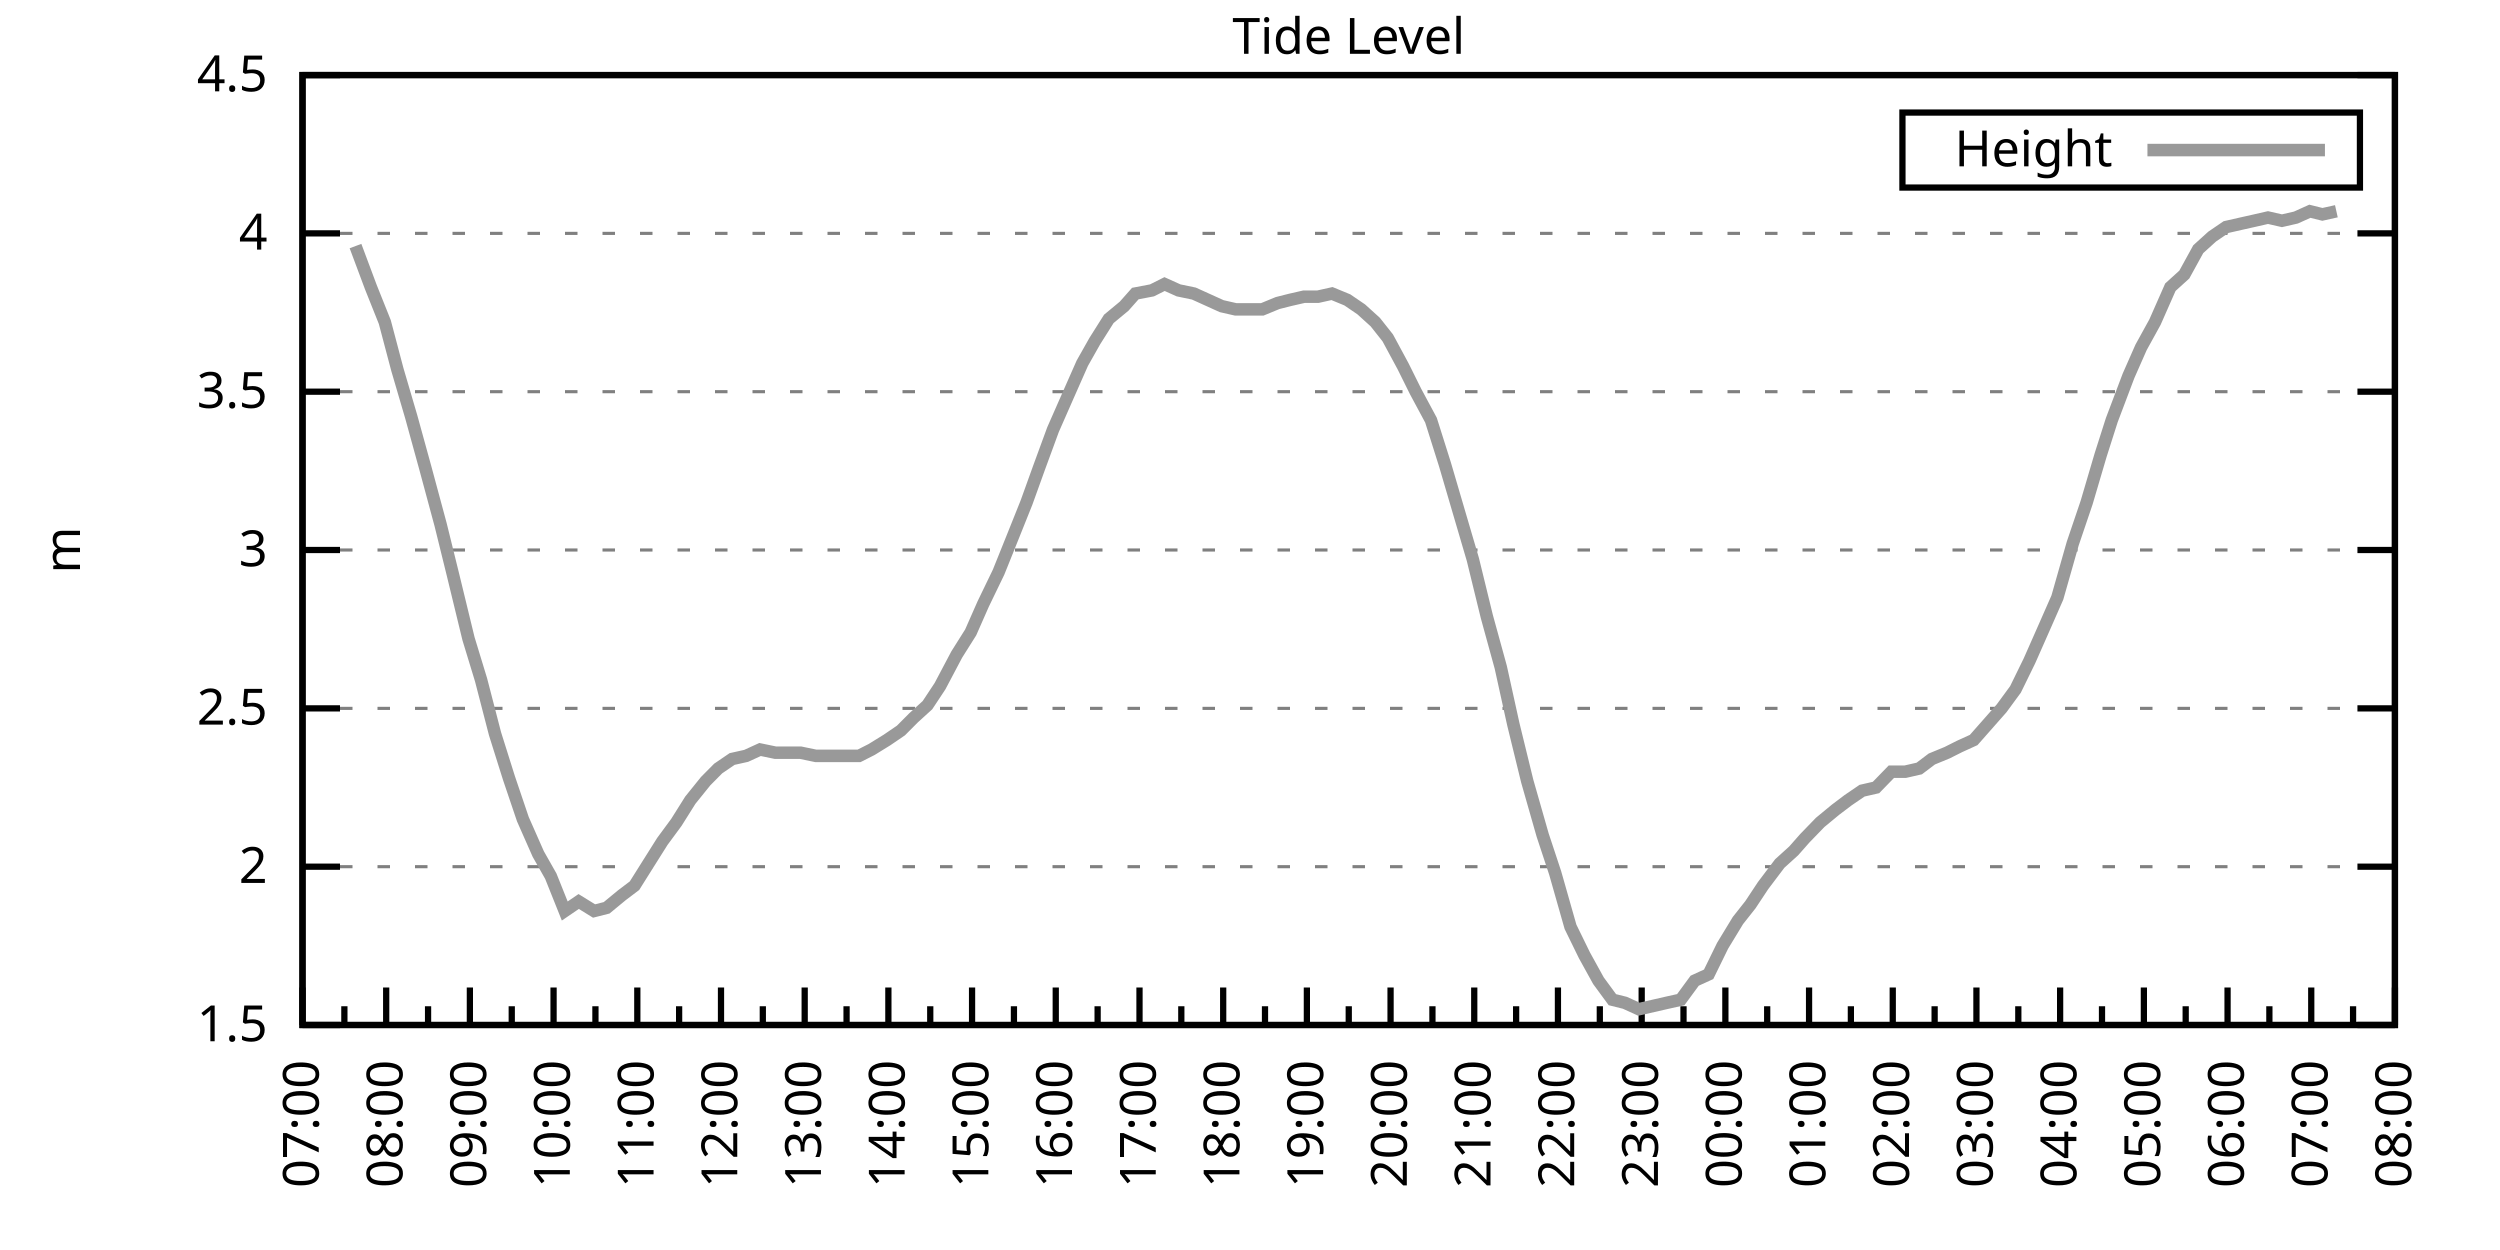
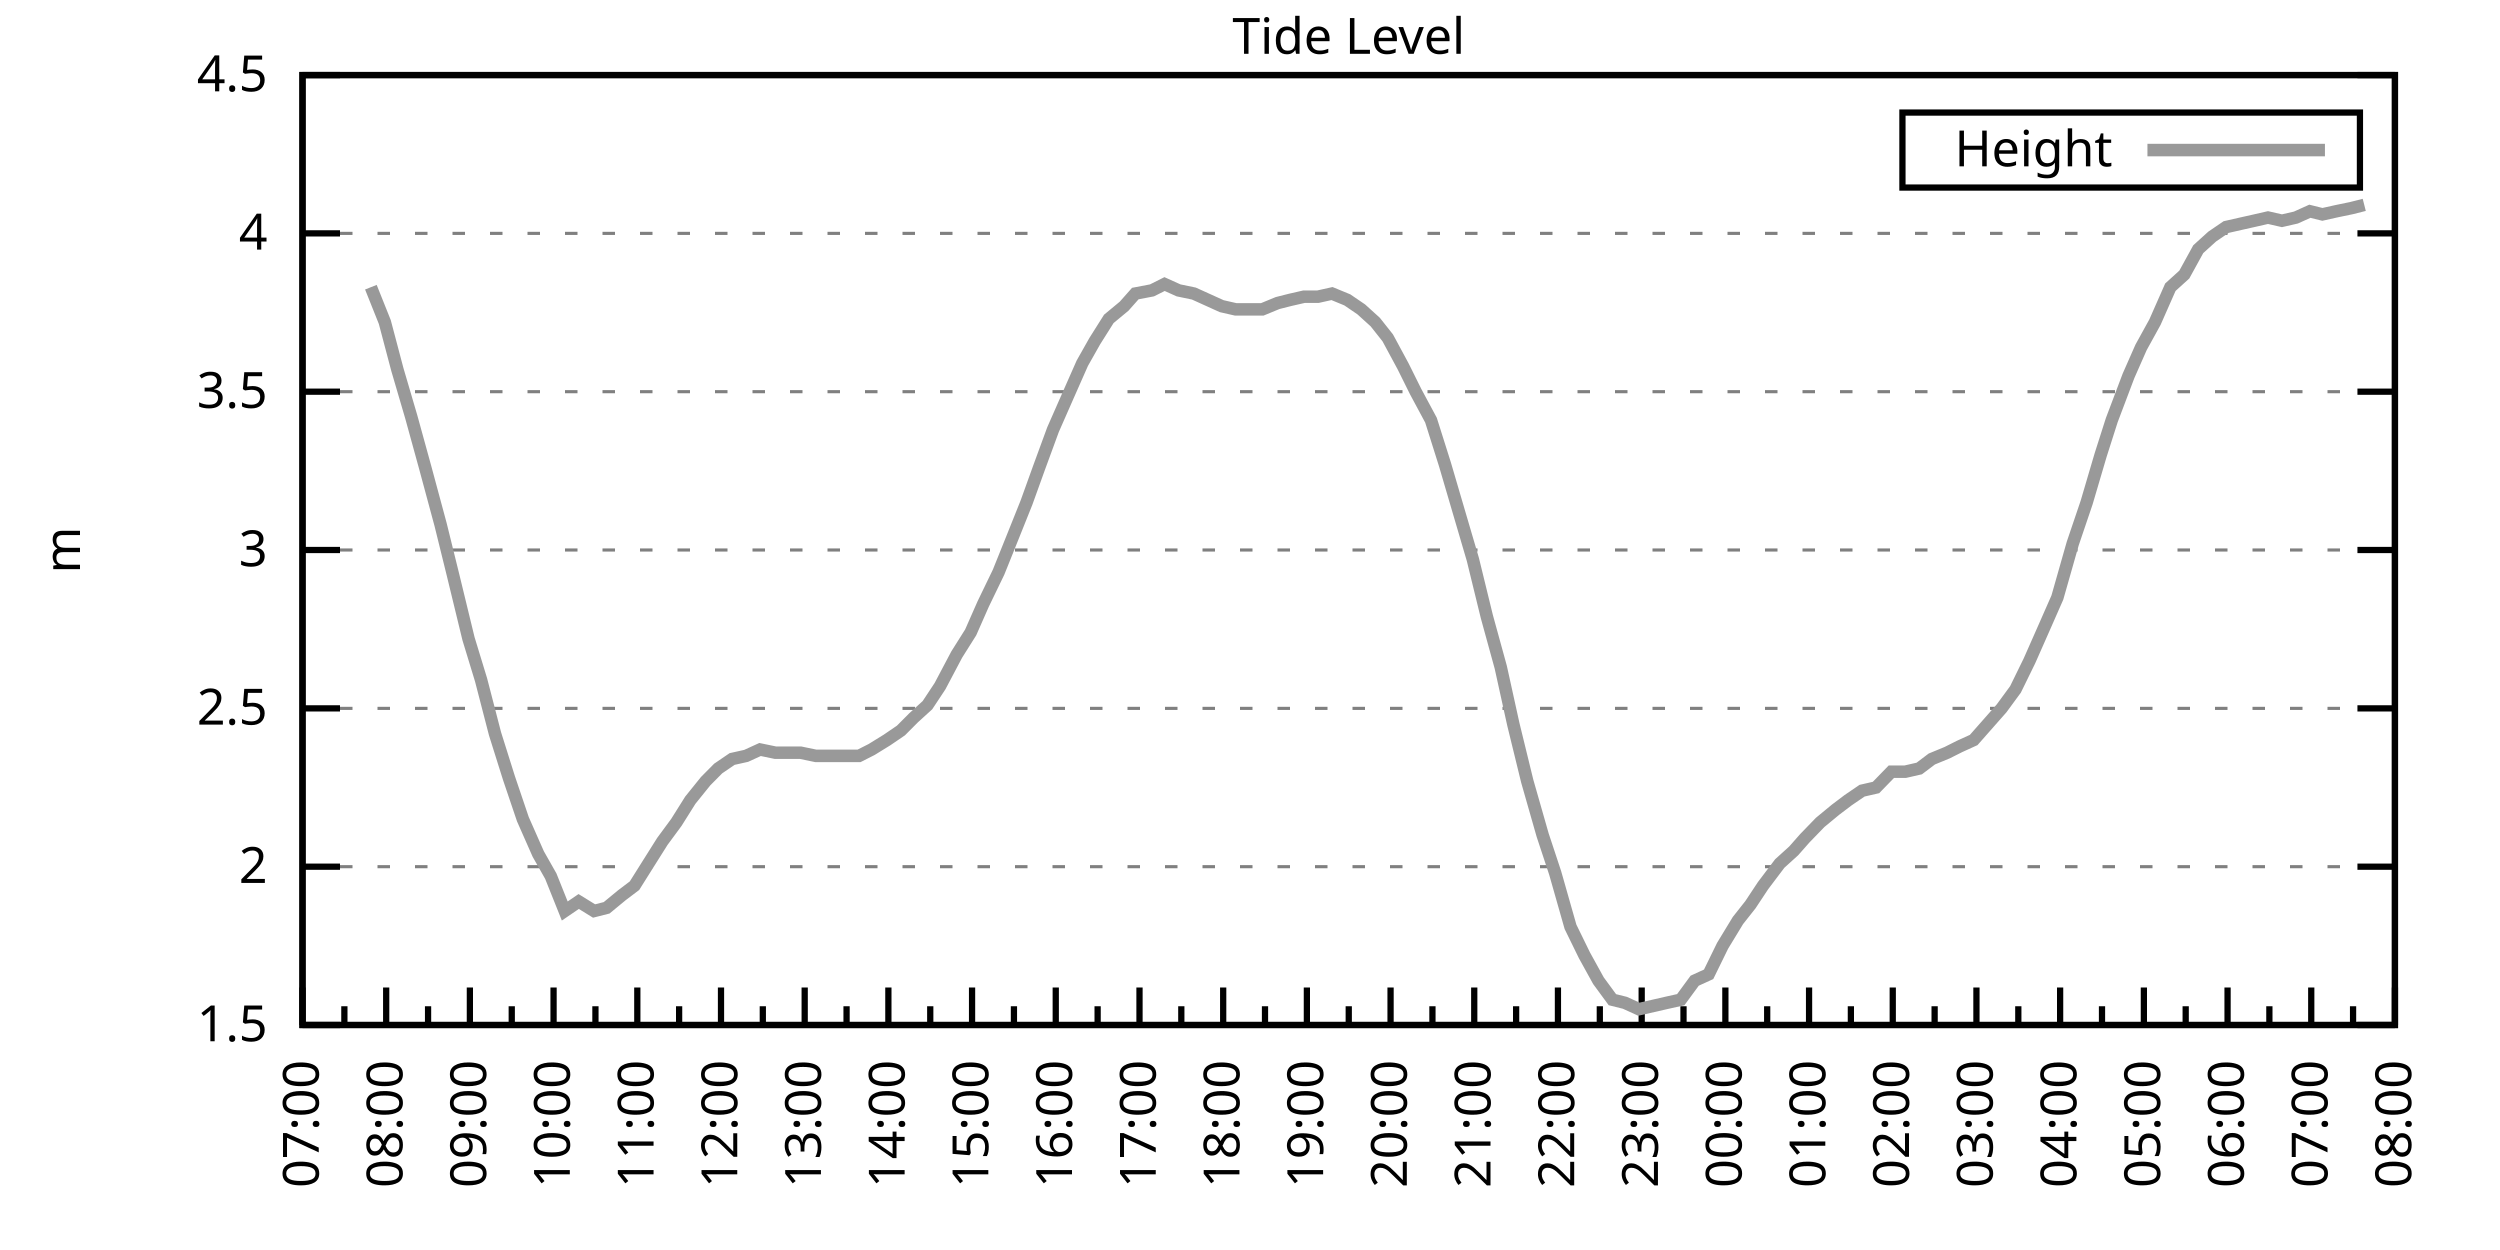
<svg xmlns="http://www.w3.org/2000/svg" xmlns:xlink="http://www.w3.org/1999/xlink" width="400" height="200" viewBox="0 0 400 200">
  <g id="gnuplot_canvas">
    <rect x="0" y="0" width="400" height="200" fill="none" />
    <defs>
      <circle id="gpDot" r="0.5" stroke-width="0.5" stroke="currentColor" />
      <path id="gpPt0" stroke-width="0.333" stroke="currentColor" d="M-1,0 h2 M0,-1 v2" />
      <path id="gpPt1" stroke-width="0.333" stroke="currentColor" d="M-1,-1 L1,1 M1,-1 L-1,1" />
      <path id="gpPt2" stroke-width="0.333" stroke="currentColor" d="M-1,0 L1,0 M0,-1 L0,1 M-1,-1 L1,1 M-1,1 L1,-1" />
      <rect id="gpPt3" stroke-width="0.333" stroke="currentColor" x="-1" y="-1" width="2" height="2" />
      <rect id="gpPt4" stroke-width="0.333" stroke="currentColor" fill="currentColor" x="-1" y="-1" width="2" height="2" />
      <circle id="gpPt5" stroke-width="0.333" stroke="currentColor" cx="0" cy="0" r="1" />
      <use xlink:href="#gpPt5" id="gpPt6" fill="currentColor" stroke="none" />
      <path id="gpPt7" stroke-width="0.333" stroke="currentColor" d="M0,-1.33 L-1.33,0.67 L1.33,0.67 z" />
      <use xlink:href="#gpPt7" id="gpPt8" fill="currentColor" stroke="none" />
      <use xlink:href="#gpPt7" id="gpPt9" stroke="currentColor" transform="rotate(180)" />
      <use xlink:href="#gpPt9" id="gpPt10" fill="currentColor" stroke="none" />
      <use xlink:href="#gpPt3" id="gpPt11" stroke="currentColor" transform="rotate(45)" />
      <use xlink:href="#gpPt11" id="gpPt12" fill="currentColor" stroke="none" />
      <path id="gpPt13" stroke-width="0.333" stroke="currentColor" d="M0,1.330 L1.265,0.411 L0.782,-1.067 L-0.782,-1.076 L-1.265,0.411 z" />
      <use xlink:href="#gpPt13" id="gpPt14" fill="currentColor" stroke="none" />
      <filter id="textbox" filterUnits="objectBoundingBox" x="0" y="0" height="1" width="1">
        <feFlood flood-color="white" flood-opacity="1" result="bgnd" />
        <feComposite in="SourceGraphic" in2="bgnd" operator="atop" />
      </filter>
      <filter id="greybox" filterUnits="objectBoundingBox" x="0" y="0" height="1" width="1">
        <feFlood flood-color="lightgrey" flood-opacity="1" result="grey" />
        <feComposite in="SourceGraphic" in2="grey" operator="atop" />
      </filter>
    </defs>
    <g fill="none" color="white" stroke="currentColor" stroke-width="1.00" stroke-linecap="butt" stroke-linejoin="miter">
</g>
    <g fill="none" color="black" stroke="currentColor" stroke-width="1.00" stroke-linecap="butt" stroke-linejoin="miter">
      <g stroke="none" shape-rendering="crispEdges">
        <polygon fill="rgb(255, 255, 255)" points="48.40,164.00 383.18,164.00 383.18,12.02 48.40,12.02 " />
      </g>
    </g>
    <g fill="none" color="black" stroke="currentColor" stroke-width="1.00" stroke-linecap="butt" stroke-linejoin="miter">
</g>
    <g fill="none" color="black" stroke="black" stroke-width="0.50" stroke-linecap="butt" stroke-linejoin="miter">
</g>
    <g fill="none" color="gray" stroke="currentColor" stroke-width="0.50" stroke-linecap="butt" stroke-linejoin="miter">
      <path stroke="gray" stroke-dasharray="2,4" class="gridline" d="M48.40,164.00 L383.19,164.00  " />
    </g>
    <g fill="none" color="gray" stroke="gray" stroke-width="1.00" stroke-linecap="butt" stroke-linejoin="miter">
</g>
    <g fill="none" color="black" stroke="currentColor" stroke-width="1.00" stroke-linecap="butt" stroke-linejoin="miter">
      <path stroke="black" d="M48.40,164.00 L54.40,164.00 M383.19,164.00 L377.19,164.00  " />
      <g transform="translate(42.80,166.60)" stroke="none" fill="black" font-family="Sans" font-size="8.00" text-anchor="end">
        <text>
          <tspan font-family="Sans"> 1.5</tspan>
        </text>
      </g>
    </g>
    <g fill="none" color="black" stroke="currentColor" stroke-width="1.00" stroke-linecap="butt" stroke-linejoin="miter">
</g>
    <g fill="none" color="black" stroke="black" stroke-width="0.50" stroke-linecap="butt" stroke-linejoin="miter">
</g>
    <g fill="none" color="gray" stroke="currentColor" stroke-width="0.50" stroke-linecap="butt" stroke-linejoin="miter">
      <path stroke="gray" stroke-dasharray="2,4" class="gridline" d="M48.40,138.67 L383.19,138.67  " />
    </g>
    <g fill="none" color="gray" stroke="gray" stroke-width="1.00" stroke-linecap="butt" stroke-linejoin="miter">
</g>
    <g fill="none" color="black" stroke="currentColor" stroke-width="1.00" stroke-linecap="butt" stroke-linejoin="miter">
      <path stroke="black" d="M48.40,138.67 L54.40,138.67 M383.19,138.67 L377.19,138.67  " />
      <g transform="translate(42.80,141.27)" stroke="none" fill="black" font-family="Sans" font-size="8.00" text-anchor="end">
        <text>
          <tspan font-family="Sans"> 2</tspan>
        </text>
      </g>
    </g>
    <g fill="none" color="black" stroke="currentColor" stroke-width="1.00" stroke-linecap="butt" stroke-linejoin="miter">
</g>
    <g fill="none" color="black" stroke="black" stroke-width="0.50" stroke-linecap="butt" stroke-linejoin="miter">
</g>
    <g fill="none" color="gray" stroke="currentColor" stroke-width="0.50" stroke-linecap="butt" stroke-linejoin="miter">
      <path stroke="gray" stroke-dasharray="2,4" class="gridline" d="M48.40,113.34 L383.19,113.34  " />
    </g>
    <g fill="none" color="gray" stroke="gray" stroke-width="1.00" stroke-linecap="butt" stroke-linejoin="miter">
</g>
    <g fill="none" color="black" stroke="currentColor" stroke-width="1.00" stroke-linecap="butt" stroke-linejoin="miter">
      <path stroke="black" d="M48.40,113.34 L54.40,113.34 M383.19,113.34 L377.19,113.34  " />
      <g transform="translate(42.80,115.94)" stroke="none" fill="black" font-family="Sans" font-size="8.00" text-anchor="end">
        <text>
          <tspan font-family="Sans"> 2.5</tspan>
        </text>
      </g>
    </g>
    <g fill="none" color="black" stroke="currentColor" stroke-width="1.00" stroke-linecap="butt" stroke-linejoin="miter">
</g>
    <g fill="none" color="black" stroke="black" stroke-width="0.50" stroke-linecap="butt" stroke-linejoin="miter">
</g>
    <g fill="none" color="gray" stroke="currentColor" stroke-width="0.50" stroke-linecap="butt" stroke-linejoin="miter">
      <path stroke="gray" stroke-dasharray="2,4" class="gridline" d="M48.40,88.00 L383.19,88.00  " />
    </g>
    <g fill="none" color="gray" stroke="gray" stroke-width="1.00" stroke-linecap="butt" stroke-linejoin="miter">
</g>
    <g fill="none" color="black" stroke="currentColor" stroke-width="1.00" stroke-linecap="butt" stroke-linejoin="miter">
      <path stroke="black" d="M48.40,88.00 L54.40,88.00 M383.19,88.00 L377.19,88.00  " />
      <g transform="translate(42.80,90.60)" stroke="none" fill="black" font-family="Sans" font-size="8.00" text-anchor="end">
        <text>
          <tspan font-family="Sans"> 3</tspan>
        </text>
      </g>
    </g>
    <g fill="none" color="black" stroke="currentColor" stroke-width="1.00" stroke-linecap="butt" stroke-linejoin="miter">
</g>
    <g fill="none" color="black" stroke="black" stroke-width="0.50" stroke-linecap="butt" stroke-linejoin="miter">
</g>
    <g fill="none" color="gray" stroke="currentColor" stroke-width="0.50" stroke-linecap="butt" stroke-linejoin="miter">
      <path stroke="gray" stroke-dasharray="2,4" class="gridline" d="M48.40,62.67 L383.19,62.67  " />
    </g>
    <g fill="none" color="gray" stroke="gray" stroke-width="1.00" stroke-linecap="butt" stroke-linejoin="miter">
</g>
    <g fill="none" color="black" stroke="currentColor" stroke-width="1.00" stroke-linecap="butt" stroke-linejoin="miter">
      <path stroke="black" d="M48.40,62.67 L54.40,62.67 M383.19,62.67 L377.19,62.67  " />
      <g transform="translate(42.80,65.27)" stroke="none" fill="black" font-family="Sans" font-size="8.00" text-anchor="end">
        <text>
          <tspan font-family="Sans"> 3.5</tspan>
        </text>
      </g>
    </g>
    <g fill="none" color="black" stroke="currentColor" stroke-width="1.00" stroke-linecap="butt" stroke-linejoin="miter">
</g>
    <g fill="none" color="black" stroke="black" stroke-width="0.50" stroke-linecap="butt" stroke-linejoin="miter">
</g>
    <g fill="none" color="gray" stroke="currentColor" stroke-width="0.50" stroke-linecap="butt" stroke-linejoin="miter">
      <path stroke="gray" stroke-dasharray="2,4" class="gridline" d="M48.40,37.34 L383.19,37.34  " />
    </g>
    <g fill="none" color="gray" stroke="gray" stroke-width="1.00" stroke-linecap="butt" stroke-linejoin="miter">
</g>
    <g fill="none" color="black" stroke="currentColor" stroke-width="1.00" stroke-linecap="butt" stroke-linejoin="miter">
      <path stroke="black" d="M48.40,37.34 L54.40,37.34 M383.19,37.34 L377.19,37.34  " />
      <g transform="translate(42.80,39.94)" stroke="none" fill="black" font-family="Sans" font-size="8.00" text-anchor="end">
        <text>
          <tspan font-family="Sans"> 4</tspan>
        </text>
      </g>
    </g>
    <g fill="none" color="black" stroke="currentColor" stroke-width="1.00" stroke-linecap="butt" stroke-linejoin="miter">
</g>
    <g fill="none" color="black" stroke="black" stroke-width="0.50" stroke-linecap="butt" stroke-linejoin="miter">
</g>
    <g fill="none" color="gray" stroke="currentColor" stroke-width="0.50" stroke-linecap="butt" stroke-linejoin="miter">
      <path stroke="gray" stroke-dasharray="2,4" class="gridline" d="M48.40,12.01 L383.19,12.01  " />
    </g>
    <g fill="none" color="gray" stroke="gray" stroke-width="1.00" stroke-linecap="butt" stroke-linejoin="miter">
</g>
    <g fill="none" color="black" stroke="currentColor" stroke-width="1.00" stroke-linecap="butt" stroke-linejoin="miter">
      <path stroke="black" d="M48.40,12.01 L54.40,12.01 M383.19,12.01 L377.19,12.01  " />
      <g transform="translate(42.80,14.61)" stroke="none" fill="black" font-family="Sans" font-size="8.00" text-anchor="end">
        <text>
          <tspan font-family="Sans"> 4.5</tspan>
        </text>
      </g>
    </g>
    <g fill="none" color="black" stroke="currentColor" stroke-width="1.00" stroke-linecap="butt" stroke-linejoin="miter">
      <path stroke="black" d="M48.40,164.00 L48.40,158.00  " />
      <g transform="translate(51.00,169.60) rotate(270)" stroke="none" fill="black" font-family="Sans" font-size="8.00" text-anchor="end">
        <text>
          <tspan font-family="Sans">07:00</tspan>
        </text>
      </g>
    </g>
    <g fill="none" color="black" stroke="currentColor" stroke-width="1.00" stroke-linecap="butt" stroke-linejoin="miter">
      <path stroke="black" d="M55.10,164.00 L55.10,161.00 M61.79,164.00 L61.79,158.00  " />
      <g transform="translate(64.39,169.60) rotate(270)" stroke="none" fill="black" font-family="Sans" font-size="8.00" text-anchor="end">
        <text>
          <tspan font-family="Sans">08:00</tspan>
        </text>
      </g>
    </g>
    <g fill="none" color="black" stroke="currentColor" stroke-width="1.00" stroke-linecap="butt" stroke-linejoin="miter">
      <path stroke="black" d="M68.49,164.00 L68.49,161.00 M75.18,164.00 L75.18,158.00  " />
      <g transform="translate(77.78,169.60) rotate(270)" stroke="none" fill="black" font-family="Sans" font-size="8.00" text-anchor="end">
        <text>
          <tspan font-family="Sans">09:00</tspan>
        </text>
      </g>
    </g>
    <g fill="none" color="black" stroke="currentColor" stroke-width="1.00" stroke-linecap="butt" stroke-linejoin="miter">
      <path stroke="black" d="M81.88,164.00 L81.88,161.00 M88.57,164.00 L88.57,158.00  " />
      <g transform="translate(91.17,169.60) rotate(270)" stroke="none" fill="black" font-family="Sans" font-size="8.00" text-anchor="end">
        <text>
          <tspan font-family="Sans">10:00</tspan>
        </text>
      </g>
    </g>
    <g fill="none" color="black" stroke="currentColor" stroke-width="1.00" stroke-linecap="butt" stroke-linejoin="miter">
      <path stroke="black" d="M95.27,164.00 L95.27,161.00 M101.97,164.00 L101.97,158.00  " />
      <g transform="translate(104.57,169.60) rotate(270)" stroke="none" fill="black" font-family="Sans" font-size="8.00" text-anchor="end">
        <text>
          <tspan font-family="Sans">11:00</tspan>
        </text>
      </g>
    </g>
    <g fill="none" color="black" stroke="currentColor" stroke-width="1.00" stroke-linecap="butt" stroke-linejoin="miter">
      <path stroke="black" d="M108.66,164.00 L108.66,161.00 M115.36,164.00 L115.36,158.00  " />
      <g transform="translate(117.96,169.60) rotate(270)" stroke="none" fill="black" font-family="Sans" font-size="8.00" text-anchor="end">
        <text>
          <tspan font-family="Sans">12:00</tspan>
        </text>
      </g>
    </g>
    <g fill="none" color="black" stroke="currentColor" stroke-width="1.00" stroke-linecap="butt" stroke-linejoin="miter">
      <path stroke="black" d="M122.05,164.00 L122.05,161.00 M128.75,164.00 L128.75,158.00  " />
      <g transform="translate(131.35,169.60) rotate(270)" stroke="none" fill="black" font-family="Sans" font-size="8.00" text-anchor="end">
        <text>
          <tspan font-family="Sans">13:00</tspan>
        </text>
      </g>
    </g>
    <g fill="none" color="black" stroke="currentColor" stroke-width="1.00" stroke-linecap="butt" stroke-linejoin="miter">
      <path stroke="black" d="M135.45,164.00 L135.45,161.00 M142.14,164.00 L142.14,158.00  " />
      <g transform="translate(144.74,169.60) rotate(270)" stroke="none" fill="black" font-family="Sans" font-size="8.00" text-anchor="end">
        <text>
          <tspan font-family="Sans">14:00</tspan>
        </text>
      </g>
    </g>
    <g fill="none" color="black" stroke="currentColor" stroke-width="1.00" stroke-linecap="butt" stroke-linejoin="miter">
      <path stroke="black" d="M148.84,164.00 L148.84,161.00 M155.53,164.00 L155.53,158.00  " />
      <g transform="translate(158.13,169.60) rotate(270)" stroke="none" fill="black" font-family="Sans" font-size="8.00" text-anchor="end">
        <text>
          <tspan font-family="Sans">15:00</tspan>
        </text>
      </g>
    </g>
    <g fill="none" color="black" stroke="currentColor" stroke-width="1.00" stroke-linecap="butt" stroke-linejoin="miter">
      <path stroke="black" d="M162.23,164.00 L162.23,161.00 M168.92,164.00 L168.92,158.00  " />
      <g transform="translate(171.52,169.60) rotate(270)" stroke="none" fill="black" font-family="Sans" font-size="8.00" text-anchor="end">
        <text>
          <tspan font-family="Sans">16:00</tspan>
        </text>
      </g>
    </g>
    <g fill="none" color="black" stroke="currentColor" stroke-width="1.00" stroke-linecap="butt" stroke-linejoin="miter">
      <path stroke="black" d="M175.62,164.00 L175.62,161.00 M182.32,164.00 L182.32,158.00  " />
      <g transform="translate(184.92,169.60) rotate(270)" stroke="none" fill="black" font-family="Sans" font-size="8.00" text-anchor="end">
        <text>
          <tspan font-family="Sans">17:00</tspan>
        </text>
      </g>
    </g>
    <g fill="none" color="black" stroke="currentColor" stroke-width="1.00" stroke-linecap="butt" stroke-linejoin="miter">
      <path stroke="black" d="M189.01,164.00 L189.01,161.00 M195.71,164.00 L195.71,158.00  " />
      <g transform="translate(198.31,169.60) rotate(270)" stroke="none" fill="black" font-family="Sans" font-size="8.00" text-anchor="end">
        <text>
          <tspan font-family="Sans">18:00</tspan>
        </text>
      </g>
    </g>
    <g fill="none" color="black" stroke="currentColor" stroke-width="1.00" stroke-linecap="butt" stroke-linejoin="miter">
      <path stroke="black" d="M202.40,164.00 L202.40,161.00 M209.10,164.00 L209.10,158.00  " />
      <g transform="translate(211.70,169.60) rotate(270)" stroke="none" fill="black" font-family="Sans" font-size="8.00" text-anchor="end">
        <text>
          <tspan font-family="Sans">19:00</tspan>
        </text>
      </g>
    </g>
    <g fill="none" color="black" stroke="currentColor" stroke-width="1.00" stroke-linecap="butt" stroke-linejoin="miter">
      <path stroke="black" d="M215.80,164.00 L215.80,161.00 M222.49,164.00 L222.49,158.00  " />
      <g transform="translate(225.09,169.60) rotate(270)" stroke="none" fill="black" font-family="Sans" font-size="8.00" text-anchor="end">
        <text>
          <tspan font-family="Sans">20:00</tspan>
        </text>
      </g>
    </g>
    <g fill="none" color="black" stroke="currentColor" stroke-width="1.00" stroke-linecap="butt" stroke-linejoin="miter">
      <path stroke="black" d="M229.19,164.00 L229.19,161.00 M235.88,164.00 L235.88,158.00  " />
      <g transform="translate(238.48,169.60) rotate(270)" stroke="none" fill="black" font-family="Sans" font-size="8.00" text-anchor="end">
        <text>
          <tspan font-family="Sans">21:00</tspan>
        </text>
      </g>
    </g>
    <g fill="none" color="black" stroke="currentColor" stroke-width="1.00" stroke-linecap="butt" stroke-linejoin="miter">
      <path stroke="black" d="M242.58,164.00 L242.58,161.00 M249.27,164.00 L249.27,158.00  " />
      <g transform="translate(251.87,169.60) rotate(270)" stroke="none" fill="black" font-family="Sans" font-size="8.00" text-anchor="end">
        <text>
          <tspan font-family="Sans">22:00</tspan>
        </text>
      </g>
    </g>
    <g fill="none" color="black" stroke="currentColor" stroke-width="1.00" stroke-linecap="butt" stroke-linejoin="miter">
      <path stroke="black" d="M255.97,164.00 L255.97,161.00 M262.67,164.00 L262.67,158.00  " />
      <g transform="translate(265.27,169.60) rotate(270)" stroke="none" fill="black" font-family="Sans" font-size="8.00" text-anchor="end">
        <text>
          <tspan font-family="Sans">23:00</tspan>
        </text>
      </g>
    </g>
    <g fill="none" color="black" stroke="currentColor" stroke-width="1.00" stroke-linecap="butt" stroke-linejoin="miter">
      <path stroke="black" d="M269.36,164.00 L269.36,161.00 M276.06,164.00 L276.06,158.00  " />
      <g transform="translate(278.66,169.60) rotate(270)" stroke="none" fill="black" font-family="Sans" font-size="8.00" text-anchor="end">
        <text>
          <tspan font-family="Sans">00:00</tspan>
        </text>
      </g>
    </g>
    <g fill="none" color="black" stroke="currentColor" stroke-width="1.00" stroke-linecap="butt" stroke-linejoin="miter">
      <path stroke="black" d="M282.75,164.00 L282.75,161.00 M289.45,164.00 L289.45,158.00  " />
      <g transform="translate(292.05,169.60) rotate(270)" stroke="none" fill="black" font-family="Sans" font-size="8.00" text-anchor="end">
        <text>
          <tspan font-family="Sans">01:00</tspan>
        </text>
      </g>
    </g>
    <g fill="none" color="black" stroke="currentColor" stroke-width="1.00" stroke-linecap="butt" stroke-linejoin="miter">
      <path stroke="black" d="M296.14,164.00 L296.14,161.00 M302.84,164.00 L302.84,158.00  " />
      <g transform="translate(305.44,169.60) rotate(270)" stroke="none" fill="black" font-family="Sans" font-size="8.00" text-anchor="end">
        <text>
          <tspan font-family="Sans">02:00</tspan>
        </text>
      </g>
    </g>
    <g fill="none" color="black" stroke="currentColor" stroke-width="1.00" stroke-linecap="butt" stroke-linejoin="miter">
      <path stroke="black" d="M309.54,164.00 L309.54,161.00 M316.23,164.00 L316.23,158.00  " />
      <g transform="translate(318.83,169.60) rotate(270)" stroke="none" fill="black" font-family="Sans" font-size="8.00" text-anchor="end">
        <text>
          <tspan font-family="Sans">03:00</tspan>
        </text>
      </g>
    </g>
    <g fill="none" color="black" stroke="currentColor" stroke-width="1.00" stroke-linecap="butt" stroke-linejoin="miter">
      <path stroke="black" d="M322.93,164.00 L322.93,161.00 M329.62,164.00 L329.62,158.00  " />
      <g transform="translate(332.22,169.60) rotate(270)" stroke="none" fill="black" font-family="Sans" font-size="8.00" text-anchor="end">
        <text>
          <tspan font-family="Sans">04:00</tspan>
        </text>
      </g>
    </g>
    <g fill="none" color="black" stroke="currentColor" stroke-width="1.00" stroke-linecap="butt" stroke-linejoin="miter">
      <path stroke="black" d="M336.32,164.00 L336.32,161.00 M343.02,164.00 L343.02,158.00  " />
      <g transform="translate(345.62,169.60) rotate(270)" stroke="none" fill="black" font-family="Sans" font-size="8.00" text-anchor="end">
        <text>
          <tspan font-family="Sans">05:00</tspan>
        </text>
      </g>
    </g>
    <g fill="none" color="black" stroke="currentColor" stroke-width="1.00" stroke-linecap="butt" stroke-linejoin="miter">
      <path stroke="black" d="M349.71,164.00 L349.71,161.00 M356.41,164.00 L356.41,158.00  " />
      <g transform="translate(359.01,169.60) rotate(270)" stroke="none" fill="black" font-family="Sans" font-size="8.00" text-anchor="end">
        <text>
          <tspan font-family="Sans">06:00</tspan>
        </text>
      </g>
    </g>
    <g fill="none" color="black" stroke="currentColor" stroke-width="1.00" stroke-linecap="butt" stroke-linejoin="miter">
      <path stroke="black" d="M363.10,164.00 L363.10,161.00 M369.80,164.00 L369.80,158.00  " />
      <g transform="translate(372.40,169.60) rotate(270)" stroke="none" fill="black" font-family="Sans" font-size="8.00" text-anchor="end">
        <text>
          <tspan font-family="Sans">07:00</tspan>
        </text>
      </g>
    </g>
    <g fill="none" color="black" stroke="currentColor" stroke-width="1.00" stroke-linecap="butt" stroke-linejoin="miter">
      <path stroke="black" d="M376.49,164.00 L376.49,161.00 M383.19,164.00 L383.19,158.00  " />
      <g transform="translate(385.79,169.60) rotate(270)" stroke="none" fill="black" font-family="Sans" font-size="8.00" text-anchor="end">
        <text>
          <tspan font-family="Sans">08:00</tspan>
        </text>
      </g>
    </g>
    <g fill="none" color="black" stroke="currentColor" stroke-width="1.00" stroke-linecap="butt" stroke-linejoin="miter">
</g>
    <g fill="none" color="black" stroke="currentColor" stroke-width="1.00" stroke-linecap="butt" stroke-linejoin="miter">
      <path stroke="black" d="M48.40,12.01 L48.40,164.00 L383.19,164.00 L383.19,12.01 L48.40,12.01 Z  " />
    </g>
    <g fill="none" color="black" stroke="currentColor" stroke-width="1.00" stroke-linecap="butt" stroke-linejoin="miter">
      <g transform="translate(12.80,88.01) rotate(270)" stroke="none" fill="black" font-family="Sans" font-size="8.00" text-anchor="middle">
        <text>
          <tspan font-family="Sans">m</tspan>
        </text>
      </g>
    </g>
    <g fill="none" color="black" stroke="currentColor" stroke-width="1.00" stroke-linecap="butt" stroke-linejoin="miter">
</g>
    <g fill="none" color="black" stroke="currentColor" stroke-width="1.00" stroke-linecap="butt" stroke-linejoin="miter">
      <path stroke="black" d="M304.39,30.01 L304.39,18.01 L377.59,18.01 L377.59,30.01 L304.39,30.01 Z  " />
    </g>
    <g id="Tide_level_plot_1">
      <g fill="none" color="white" stroke="black" stroke-width="2.00" stroke-linecap="butt" stroke-linejoin="miter">
</g>
      <g fill="none" color="black" stroke="currentColor" stroke-width="2.00" stroke-linecap="butt" stroke-linejoin="miter">
        <g transform="translate(337.99,26.61)" stroke="none" fill="black" font-family="Sans" font-size="8.00" text-anchor="end">
          <text>
            <tspan font-family="Sans">Height</tspan>
          </text>
        </g>
      </g>
      <g fill="none" color="black" stroke="currentColor" stroke-width="2.00" stroke-linecap="butt" stroke-linejoin="miter">
-         <path stroke="rgb(153, 153, 153)" d="M343.59,24.01 L371.99,24.01 M56.88,39.37 L59.34,45.95 L61.57,51.53 L63.58,59.13 L65.81,66.73 L68.04,74.83   L70.50,83.95 L72.50,92.06 L74.96,102.19 L76.97,108.78 L79.20,117.39 L81.43,124.48 L83.66,131.07 L86.12,136.64   L88.13,140.19 L90.36,145.76 L92.59,144.24 L95.05,145.76 L97.06,145.25 L99.51,143.23 L101.52,141.71 L103.75,138.16   L105.98,134.62 L108.22,131.58 L110.45,128.03 L112.90,124.99 L114.91,122.96 L117.14,121.44 L119.38,120.94 L121.61,119.92   L124.06,120.43 L126.29,120.43 L128.08,120.43 L130.54,120.94 L132.77,120.94 L135.22,120.94 L137.45,120.94 L139.46,119.92   L141.92,118.40 L144.15,116.88 L146.16,114.86 L148.39,112.83 L150.40,109.79 L153.08,104.72 L155.31,101.18 L157.32,96.62   L159.77,91.55 L162.01,85.98 L164.24,80.41 L166.25,74.83 L168.48,68.75 L170.93,63.18 L173.17,58.11 L175.17,54.57   L177.41,51.02 L179.86,48.99 L181.65,46.97 L184.32,46.46 L186.33,45.45 L188.57,46.46 L191.02,46.97 L193.25,47.98   L195.48,48.99 L197.72,49.50 L199.73,49.50 L201.96,49.50 L204.41,48.49 L206.42,47.98 L208.65,47.47 L210.88,47.47   L213.12,46.97 L215.57,47.98 L217.80,49.50 L220.04,51.53 L222.04,54.06 L224.50,58.62 L226.51,62.67 L228.96,67.23   L231.20,74.33 L233.43,81.93 L235.66,89.52 L237.89,98.64 L240.12,106.75 L242.13,115.87 L244.36,124.99 L246.82,133.60   L248.83,139.68 L251.28,148.29 L253.51,152.85 L255.75,156.91 L257.98,159.95 L259.99,160.45 L262.22,161.47 L264.45,160.96   L266.68,160.45 L268.92,159.95 L271.15,156.91 L273.38,155.89 L275.61,151.33 L278.07,147.28 L280.07,144.75 L282.08,141.71   L284.76,138.16 L286.99,136.14 L288.78,134.11 L291.23,131.58 L293.69,129.55 L295.70,128.03 L297.93,126.51 L300.16,126.00   L302.62,123.47 L304.85,123.47 L307.08,122.96 L309.09,121.44 L311.54,120.43 L313.55,119.42 L315.79,118.40 L318.02,115.87   L320.25,113.34 L322.48,110.30 L324.71,105.74 L326.95,100.67 L329.18,95.60 L331.63,86.99 L333.86,80.41 L336.10,72.81   L337.88,67.23 L340.56,60.14 L342.57,55.58 L344.80,51.53 L347.26,45.95 L349.49,43.93 L351.72,39.87 L353.95,37.85   L356.18,36.33 L358.42,35.82 L360.65,35.32 L362.88,34.81 L365.11,35.32 L367.34,34.81 L369.58,33.80 L371.58,34.30   L373.82,33.80  " />
+         <path stroke="rgb(153, 153, 153)" d="M343.59,24.01 L371.99,24.01 M59.34,45.95 L61.57,51.53 L63.58,59.13 L65.81,66.73 L68.04,74.83 L70.50,83.95   L72.50,92.06 L74.96,102.19 L76.97,108.78 L79.20,117.39 L81.43,124.48 L83.66,131.07 L86.12,136.64 L88.13,140.19   L90.36,145.76 L92.59,144.24 L95.05,145.76 L97.06,145.25 L99.51,143.23 L101.52,141.71 L103.75,138.16 L105.98,134.62   L108.22,131.58 L110.45,128.03 L112.90,124.99 L114.91,122.96 L117.14,121.44 L119.38,120.94 L121.61,119.92 L124.06,120.43   L126.29,120.43 L128.08,120.43 L130.54,120.94 L132.77,120.94 L135.22,120.94 L137.45,120.94 L139.46,119.92 L141.92,118.40   L144.15,116.88 L146.16,114.86 L148.39,112.83 L150.40,109.79 L153.08,104.72 L155.31,101.18 L157.32,96.62 L159.77,91.55   L162.01,85.98 L164.24,80.41 L166.25,74.83 L168.48,68.75 L170.93,63.18 L173.17,58.11 L175.17,54.57 L177.41,51.02   L179.86,48.99 L181.65,46.97 L184.32,46.46 L186.33,45.45 L188.57,46.46 L191.02,46.97 L193.25,47.98 L195.48,48.99   L197.72,49.50 L199.73,49.50 L201.96,49.50 L204.41,48.49 L206.42,47.98 L208.65,47.47 L210.88,47.47 L213.12,46.97   L215.57,47.98 L217.80,49.50 L220.04,51.53 L222.04,54.06 L224.50,58.62 L226.51,62.67 L228.96,67.23 L231.20,74.33   L233.43,81.93 L235.66,89.52 L237.89,98.64 L240.12,106.75 L242.13,115.87 L244.36,124.99 L246.82,133.60 L248.83,139.68   L251.28,148.29 L253.51,152.85 L255.75,156.91 L257.98,159.95 L259.99,160.45 L262.22,161.47 L264.45,160.96 L266.68,160.45   L268.92,159.95 L271.15,156.91 L273.38,155.89 L275.61,151.33 L278.07,147.28 L280.07,144.75 L282.08,141.71 L284.76,138.16   L286.99,136.14 L288.78,134.11 L291.23,131.58 L293.69,129.55 L295.70,128.03 L297.93,126.51 L300.16,126.00 L302.62,123.47   L304.85,123.47 L307.08,122.96 L309.09,121.44 L311.54,120.43 L313.55,119.42 L315.79,118.40 L318.02,115.87 L320.25,113.34   L322.48,110.30 L324.71,105.74 L326.95,100.67 L329.18,95.60 L331.63,86.99 L333.86,80.41 L336.10,72.81 L337.88,67.23   L340.56,60.14 L342.57,55.58 L344.80,51.53 L347.26,45.95 L349.49,43.93 L351.72,39.87 L353.95,37.85 L356.18,36.33   L358.42,35.82 L360.65,35.32 L362.88,34.81 L365.11,35.32 L367.34,34.81 L369.58,33.80 L371.58,34.30 L373.82,33.80   L376.27,33.29 L378.28,32.78  " />
      </g>
    </g>
    <g fill="none" color="black" stroke="currentColor" stroke-width="2.00" stroke-linecap="butt" stroke-linejoin="miter">
</g>
    <g fill="none" color="black" stroke="black" stroke-width="1.00" stroke-linecap="butt" stroke-linejoin="miter">
</g>
    <g fill="none" color="black" stroke="currentColor" stroke-width="1.00" stroke-linecap="butt" stroke-linejoin="miter">
      <path stroke="black" d="M48.40,12.01 L48.40,164.00 L383.19,164.00 L383.19,12.01 L48.40,12.01 Z  " />
    </g>
    <g fill="none" color="black" stroke="currentColor" stroke-width="1.00" stroke-linecap="butt" stroke-linejoin="miter">
      <g transform="translate(215.79,8.61)" stroke="none" fill="black" font-family="Sans" font-size="8.00" text-anchor="middle">
        <text>
          <tspan font-family="Sans">Tide Level</tspan>
        </text>
      </g>
    </g>
    <g fill="none" color="black" stroke="currentColor" stroke-width="1.00" stroke-linecap="butt" stroke-linejoin="miter">
</g>
  </g>
</svg>
